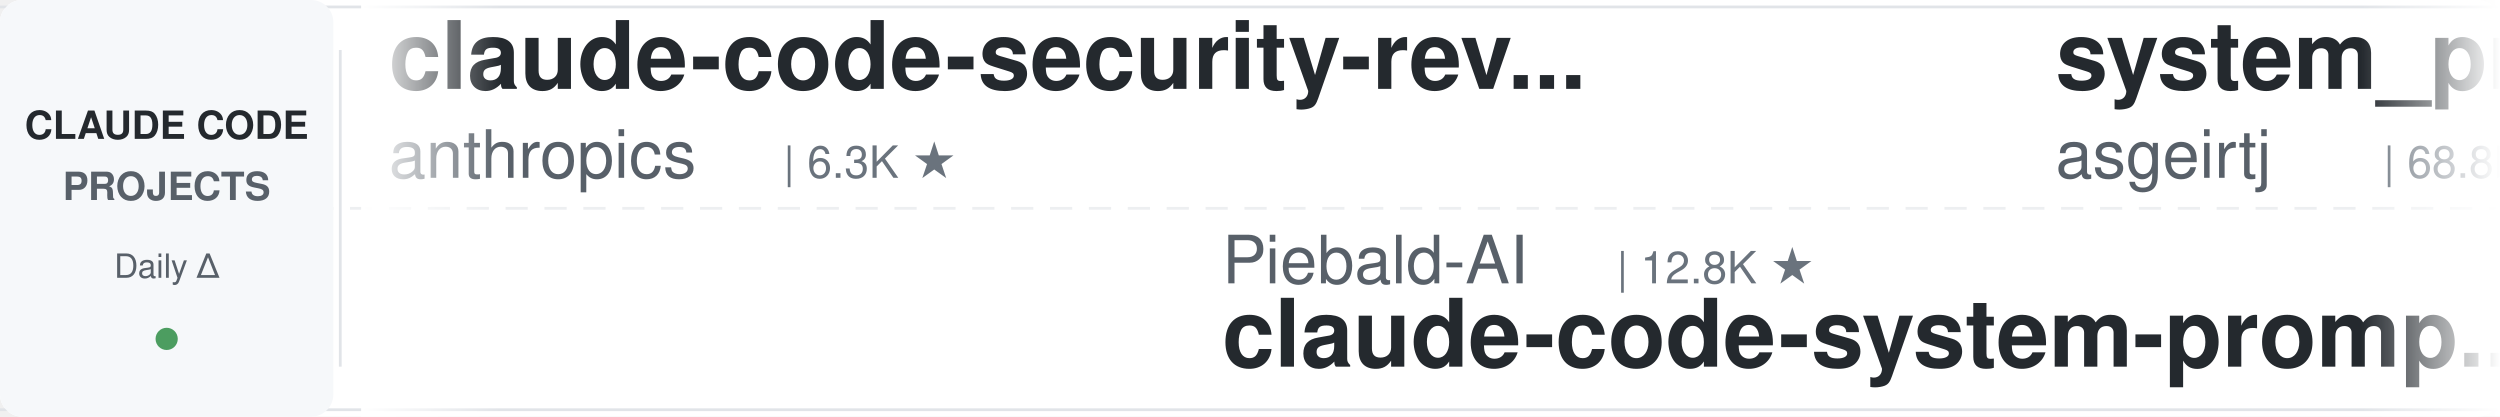
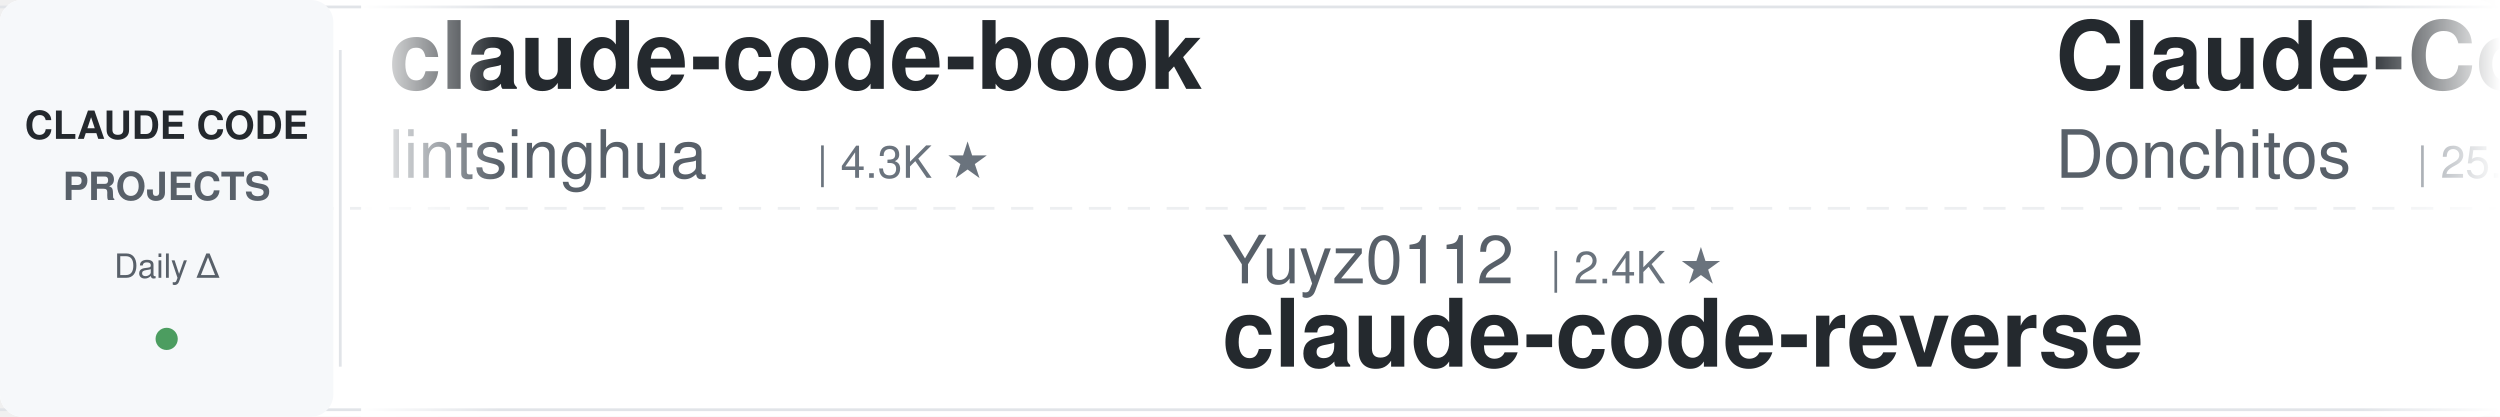
<svg xmlns="http://www.w3.org/2000/svg" width="900" height="150">
  <defs>
    <linearGradient id="leftFade" x1="0%" y1="0%" x2="100%" y2="0%">
      <stop offset="0%" style="stop-color:#ffffff;stop-opacity:1" />
      <stop offset="100%" style="stop-color:#ffffff;stop-opacity:0" />
    </linearGradient>
    <linearGradient id="rightFade" x1="0%" y1="0%" x2="100%" y2="0%">
      <stop offset="0%" style="stop-color:#ffffff;stop-opacity:0" />
      <stop offset="100%" style="stop-color:#ffffff;stop-opacity:1" />
    </linearGradient>
  </defs>
  <rect width="900" height="150" fill="#ffffff" rx="8" />
  <rect x="0" y="2" width="900" height="1" fill="#e1e4e8" />
  <rect x="0" y="147" width="900" height="1" fill="#e1e4e8" />
  <line x1="0" y1="75" x2="900" y2="75" stroke="#e1e4e8" stroke-width="1" stroke-dasharray="8 6" opacity="0.6" />
  <rect x="0" y="0" width="120" height="150" fill="#f6f8fa" rx="8" />
  <text x="60" y="50" font-family="-apple-system, BlinkMacSystemFont, 'Segoe UI', Helvetica, Arial, sans-serif" font-size="14" font-weight="600" fill="#24292e" text-anchor="middle">CLAUDE CODE</text>
  <text x="60" y="72" font-family="-apple-system, BlinkMacSystemFont, 'Segoe UI', Helvetica, Arial, sans-serif" font-size="14" font-weight="600" fill="#586069" text-anchor="middle">PROJECTS</text>
  <text x="60" y="100" font-family="-apple-system, BlinkMacSystemFont, 'Segoe UI', Helvetica, Arial, sans-serif" font-size="12" font-weight="500" fill="#586069" text-anchor="middle">Daily Δ</text>
  <circle cx="60" cy="122" r="4" fill="#22863a" opacity="0.8" />
  <rect x="122" y="18" width="1" height="114" fill="#e1e4e8" />
  <clipPath id="tickerClip">
    <rect x="130" y="0" width="770" height="150" />
  </clipPath>
  <g clip-path="url(#tickerClip)">
    <g id="tickerItems">
      <animateTransform attributeName="transform" attributeType="XML" type="translate" from="0 0" to="-3000 0" dur="54s" repeatCount="indefinite" />
      <g transform="translate(0, 0)">
-         <text x="140" y="32" font-family="-apple-system, BlinkMacSystemFont, 'Segoe UI', Helvetica, Arial, sans-serif" font-size="34" font-weight="600" fill="#24292e">claude-code-security-rev...</text>
-         <text x="140" y="64" font-family="-apple-system, BlinkMacSystemFont, 'Segoe UI', Helvetica, Arial, sans-serif" font-size="24" font-weight="400" fill="#586069">anthropics</text>
-         <text x="282" y="64" font-family="-apple-system, BlinkMacSystemFont, 'Segoe UI', Helvetica, Arial, sans-serif" font-size="16" font-weight="500" fill="#6a737d">| 6.3K ★</text>
+         <text x="140" y="32" font-family="-apple-system, BlinkMacSystemFont, 'Segoe UI', Helvetica, Arial, sans-serif" font-size="34" font-weight="600" fill="#24292e">claude-code-book</text>
+         <text x="140" y="64" font-family="-apple-system, BlinkMacSystemFont, 'Segoe UI', Helvetica, Arial, sans-serif" font-size="24" font-weight="400" fill="#586069">lintsinghua</text>
+         <text x="294" y="64" font-family="-apple-system, BlinkMacSystemFont, 'Segoe UI', Helvetica, Arial, sans-serif" font-size="16" font-weight="500" fill="#6a737d">| 4.3K ★</text>
      </g>
      <g transform="translate(300, 0)">
-         <text x="140" y="102" font-family="-apple-system, BlinkMacSystemFont, 'Segoe UI', Helvetica, Arial, sans-serif" font-size="24" font-weight="400" fill="#586069">Piebald-AI</text>
-         <text x="282" y="102" font-family="-apple-system, BlinkMacSystemFont, 'Segoe UI', Helvetica, Arial, sans-serif" font-size="16" font-weight="500" fill="#6a737d">| 12.8K ★</text>
-         <text x="140" y="132" font-family="-apple-system, BlinkMacSystemFont, 'Segoe UI', Helvetica, Arial, sans-serif" font-size="34" font-weight="600" fill="#24292e">claude-code-system-promp...</text>
+         <text x="140" y="102" font-family="-apple-system, BlinkMacSystemFont, 'Segoe UI', Helvetica, Arial, sans-serif" font-size="24" font-weight="400" fill="#586069">Yuyz0112</text>
+         <text x="258" y="102" font-family="-apple-system, BlinkMacSystemFont, 'Segoe UI', Helvetica, Arial, sans-serif" font-size="16" font-weight="500" fill="#6a737d">| 2.4K ★</text>
+         <text x="140" y="132" font-family="-apple-system, BlinkMacSystemFont, 'Segoe UI', Helvetica, Arial, sans-serif" font-size="34" font-weight="600" fill="#24292e">claude-code-reverse</text>
      </g>
      <g transform="translate(600, 0)">
-         <text x="140" y="32" font-family="-apple-system, BlinkMacSystemFont, 'Segoe UI', Helvetica, Arial, sans-serif" font-size="34" font-weight="600" fill="#24292e">system_prompts_leaks</text>
-         <text x="140" y="64" font-family="-apple-system, BlinkMacSystemFont, 'Segoe UI', Helvetica, Arial, sans-serif" font-size="24" font-weight="400" fill="#586069">asgeirtj</text>
-         <text x="258" y="64" font-family="-apple-system, BlinkMacSystemFont, 'Segoe UI', Helvetica, Arial, sans-serif" font-size="16" font-weight="500" fill="#6a737d">| 68.8K ★</text>
+         <text x="140" y="32" font-family="-apple-system, BlinkMacSystemFont, 'Segoe UI', Helvetica, Arial, sans-serif" font-size="34" font-weight="600" fill="#24292e">Claude-Code-Game-Studios</text>
+         <text x="140" y="64" font-family="-apple-system, BlinkMacSystemFont, 'Segoe UI', Helvetica, Arial, sans-serif" font-size="24" font-weight="400" fill="#586069">Donchitos</text>
+         <text x="270" y="64" font-family="-apple-system, BlinkMacSystemFont, 'Segoe UI', Helvetica, Arial, sans-serif" font-size="16" font-weight="500" fill="#6a737d">| 25.7K ★</text>
      </g>
      <g transform="translate(900, 0)">
-         <text x="140" y="102" font-family="-apple-system, BlinkMacSystemFont, 'Segoe UI', Helvetica, Arial, sans-serif" font-size="24" font-weight="400" fill="#586069">LING71671</text>
-         <text x="270" y="102" font-family="-apple-system, BlinkMacSystemFont, 'Segoe UI', Helvetica, Arial, sans-serif" font-size="16" font-weight="500" fill="#6a737d">| 962 ★</text>
-         <text x="140" y="132" font-family="-apple-system, BlinkMacSystemFont, 'Segoe UI', Helvetica, Arial, sans-serif" font-size="34" font-weight="600" fill="#24292e">Open-ClaudeCode</text>
+         <text x="140" y="102" font-family="-apple-system, BlinkMacSystemFont, 'Segoe UI', Helvetica, Arial, sans-serif" font-size="24" font-weight="400" fill="#586069">Chachamaru127</text>
+         <text x="318" y="102" font-family="-apple-system, BlinkMacSystemFont, 'Segoe UI', Helvetica, Arial, sans-serif" font-size="16" font-weight="500" fill="#6a737d">| 3.1K ★</text>
+         <text x="140" y="132" font-family="-apple-system, BlinkMacSystemFont, 'Segoe UI', Helvetica, Arial, sans-serif" font-size="34" font-weight="600" fill="#24292e">claude-code-harness</text>
      </g>
      <g transform="translate(1200, 0)">
-         <text x="140" y="32" font-family="-apple-system, BlinkMacSystemFont, 'Segoe UI', Helvetica, Arial, sans-serif" font-size="34" font-weight="600" fill="#24292e">claude-code-source-build</text>
-         <text x="140" y="64" font-family="-apple-system, BlinkMacSystemFont, 'Segoe UI', Helvetica, Arial, sans-serif" font-size="24" font-weight="400" fill="#586069">andrew-kramer-inno</text>
-         <text x="378" y="64" font-family="-apple-system, BlinkMacSystemFont, 'Segoe UI', Helvetica, Arial, sans-serif" font-size="16" font-weight="500" fill="#6a737d">| 595 ★</text>
+         <text x="140" y="32" font-family="-apple-system, BlinkMacSystemFont, 'Segoe UI', Helvetica, Arial, sans-serif" font-size="34" font-weight="600" fill="#24292e">claude-code-hooks-master...</text>
+         <text x="140" y="64" font-family="-apple-system, BlinkMacSystemFont, 'Segoe UI', Helvetica, Arial, sans-serif" font-size="24" font-weight="400" fill="#586069">disler</text>
+         <text x="234" y="64" font-family="-apple-system, BlinkMacSystemFont, 'Segoe UI', Helvetica, Arial, sans-serif" font-size="16" font-weight="500" fill="#6a737d">| 3.9K ★</text>
      </g>
      <g transform="translate(1500, 0)">
        <text x="140" y="102" font-family="-apple-system, BlinkMacSystemFont, 'Segoe UI', Helvetica, Arial, sans-serif" font-size="24" font-weight="400" fill="#586069">centminmod</text>
        <text x="282" y="102" font-family="-apple-system, BlinkMacSystemFont, 'Segoe UI', Helvetica, Arial, sans-serif" font-size="16" font-weight="500" fill="#6a737d">| 2.7K ★</text>
        <text x="140" y="132" font-family="-apple-system, BlinkMacSystemFont, 'Segoe UI', Helvetica, Arial, sans-serif" font-size="34" font-weight="600" fill="#24292e">my-claude-code-setup</text>
      </g>
      <g transform="translate(1800, 0)">
-         <text x="140" y="32" font-family="-apple-system, BlinkMacSystemFont, 'Segoe UI', Helvetica, Arial, sans-serif" font-size="34" font-weight="600" fill="#24292e">claude-code-action</text>
-         <text x="140" y="64" font-family="-apple-system, BlinkMacSystemFont, 'Segoe UI', Helvetica, Arial, sans-serif" font-size="24" font-weight="400" fill="#586069">anthropics</text>
-         <text x="282" y="64" font-family="-apple-system, BlinkMacSystemFont, 'Segoe UI', Helvetica, Arial, sans-serif" font-size="16" font-weight="500" fill="#6a737d">| 9.4K ★</text>
+         <text x="140" y="32" font-family="-apple-system, BlinkMacSystemFont, 'Segoe UI', Helvetica, Arial, sans-serif" font-size="34" font-weight="600" fill="#24292e">awesome-claude-code-tool...</text>
+         <text x="140" y="64" font-family="-apple-system, BlinkMacSystemFont, 'Segoe UI', Helvetica, Arial, sans-serif" font-size="24" font-weight="400" fill="#586069">rohitg00</text>
+         <text x="258" y="64" font-family="-apple-system, BlinkMacSystemFont, 'Segoe UI', Helvetica, Arial, sans-serif" font-size="16" font-weight="500" fill="#6a737d">| 2.7K ★</text>
      </g>
      <g transform="translate(2100, 0)">
-         <text x="140" y="102" font-family="-apple-system, BlinkMacSystemFont, 'Segoe UI', Helvetica, Arial, sans-serif" font-size="24" font-weight="400" fill="#586069">alejandrobalderas</text>
-         <text x="366" y="102" font-family="-apple-system, BlinkMacSystemFont, 'Segoe UI', Helvetica, Arial, sans-serif" font-size="16" font-weight="500" fill="#6a737d">| 3.0K ★</text>
-         <text x="140" y="132" font-family="-apple-system, BlinkMacSystemFont, 'Segoe UI', Helvetica, Arial, sans-serif" font-size="34" font-weight="600" fill="#24292e">claude-code-from-source</text>
+         <text x="140" y="102" font-family="-apple-system, BlinkMacSystemFont, 'Segoe UI', Helvetica, Arial, sans-serif" font-size="24" font-weight="400" fill="#586069">Yeachan-Heo</text>
+         <text x="294" y="102" font-family="-apple-system, BlinkMacSystemFont, 'Segoe UI', Helvetica, Arial, sans-serif" font-size="16" font-weight="500" fill="#6a737d">| 39.6K ★</text>
+         <text x="140" y="132" font-family="-apple-system, BlinkMacSystemFont, 'Segoe UI', Helvetica, Arial, sans-serif" font-size="34" font-weight="600" fill="#24292e">oh-my-claudecode</text>
      </g>
      <g transform="translate(2400, 0)">
-         <text x="140" y="32" font-family="-apple-system, BlinkMacSystemFont, 'Segoe UI', Helvetica, Arial, sans-serif" font-size="34" font-weight="600" fill="#24292e">learn-claude-code</text>
-         <text x="140" y="64" font-family="-apple-system, BlinkMacSystemFont, 'Segoe UI', Helvetica, Arial, sans-serif" font-size="24" font-weight="400" fill="#586069">shareAI-lab</text>
-         <text x="294" y="64" font-family="-apple-system, BlinkMacSystemFont, 'Segoe UI', Helvetica, Arial, sans-serif" font-size="16" font-weight="500" fill="#6a737d">| 78.0K ★</text>
+         <text x="140" y="32" font-family="-apple-system, BlinkMacSystemFont, 'Segoe UI', Helvetica, Arial, sans-serif" font-size="34" font-weight="600" fill="#24292e">claude-code-from-source</text>
+         <text x="140" y="64" font-family="-apple-system, BlinkMacSystemFont, 'Segoe UI', Helvetica, Arial, sans-serif" font-size="24" font-weight="400" fill="#586069">alejandrobalderas</text>
+         <text x="366" y="64" font-family="-apple-system, BlinkMacSystemFont, 'Segoe UI', Helvetica, Arial, sans-serif" font-size="16" font-weight="500" fill="#6a737d">| 3.0K ★</text>
      </g>
      <g transform="translate(2700, 0)">
-         <text x="140" y="102" font-family="-apple-system, BlinkMacSystemFont, 'Segoe UI', Helvetica, Arial, sans-serif" font-size="24" font-weight="400" fill="#586069">luyao618</text>
-         <text x="258" y="102" font-family="-apple-system, BlinkMacSystemFont, 'Segoe UI', Helvetica, Arial, sans-serif" font-size="16" font-weight="500" fill="#6a737d">| 1.7K ★</text>
-         <text x="140" y="132" font-family="-apple-system, BlinkMacSystemFont, 'Segoe UI', Helvetica, Arial, sans-serif" font-size="34" font-weight="600" fill="#24292e">Claude-Code-Source-Study</text>
+         <text x="140" y="102" font-family="-apple-system, BlinkMacSystemFont, 'Segoe UI', Helvetica, Arial, sans-serif" font-size="24" font-weight="400" fill="#586069">asgeirtj</text>
+         <text x="258" y="102" font-family="-apple-system, BlinkMacSystemFont, 'Segoe UI', Helvetica, Arial, sans-serif" font-size="16" font-weight="500" fill="#6a737d">| 68.9K ★</text>
+         <text x="140" y="132" font-family="-apple-system, BlinkMacSystemFont, 'Segoe UI', Helvetica, Arial, sans-serif" font-size="34" font-weight="600" fill="#24292e">system_prompts_leaks</text>
      </g>
      <g transform="translate(3000, 0)">
-         <text x="140" y="32" font-family="-apple-system, BlinkMacSystemFont, 'Segoe UI', Helvetica, Arial, sans-serif" font-size="34" font-weight="600" fill="#24292e">claude-code-security-rev...</text>
-         <text x="140" y="64" font-family="-apple-system, BlinkMacSystemFont, 'Segoe UI', Helvetica, Arial, sans-serif" font-size="24" font-weight="400" fill="#586069">anthropics</text>
-         <text x="282" y="64" font-family="-apple-system, BlinkMacSystemFont, 'Segoe UI', Helvetica, Arial, sans-serif" font-size="16" font-weight="500" fill="#6a737d">| 6.3K ★</text>
+         <text x="140" y="32" font-family="-apple-system, BlinkMacSystemFont, 'Segoe UI', Helvetica, Arial, sans-serif" font-size="34" font-weight="600" fill="#24292e">claude-code-book</text>
+         <text x="140" y="64" font-family="-apple-system, BlinkMacSystemFont, 'Segoe UI', Helvetica, Arial, sans-serif" font-size="24" font-weight="400" fill="#586069">lintsinghua</text>
+         <text x="294" y="64" font-family="-apple-system, BlinkMacSystemFont, 'Segoe UI', Helvetica, Arial, sans-serif" font-size="16" font-weight="500" fill="#6a737d">| 4.3K ★</text>
      </g>
      <g transform="translate(3300, 0)">
-         <text x="140" y="102" font-family="-apple-system, BlinkMacSystemFont, 'Segoe UI', Helvetica, Arial, sans-serif" font-size="24" font-weight="400" fill="#586069">Piebald-AI</text>
-         <text x="282" y="102" font-family="-apple-system, BlinkMacSystemFont, 'Segoe UI', Helvetica, Arial, sans-serif" font-size="16" font-weight="500" fill="#6a737d">| 12.8K ★</text>
-         <text x="140" y="132" font-family="-apple-system, BlinkMacSystemFont, 'Segoe UI', Helvetica, Arial, sans-serif" font-size="34" font-weight="600" fill="#24292e">claude-code-system-promp...</text>
+         <text x="140" y="102" font-family="-apple-system, BlinkMacSystemFont, 'Segoe UI', Helvetica, Arial, sans-serif" font-size="24" font-weight="400" fill="#586069">Yuyz0112</text>
+         <text x="258" y="102" font-family="-apple-system, BlinkMacSystemFont, 'Segoe UI', Helvetica, Arial, sans-serif" font-size="16" font-weight="500" fill="#6a737d">| 2.4K ★</text>
+         <text x="140" y="132" font-family="-apple-system, BlinkMacSystemFont, 'Segoe UI', Helvetica, Arial, sans-serif" font-size="34" font-weight="600" fill="#24292e">claude-code-reverse</text>
      </g>
      <g transform="translate(3600, 0)">
-         <text x="140" y="32" font-family="-apple-system, BlinkMacSystemFont, 'Segoe UI', Helvetica, Arial, sans-serif" font-size="34" font-weight="600" fill="#24292e">system_prompts_leaks</text>
-         <text x="140" y="64" font-family="-apple-system, BlinkMacSystemFont, 'Segoe UI', Helvetica, Arial, sans-serif" font-size="24" font-weight="400" fill="#586069">asgeirtj</text>
-         <text x="258" y="64" font-family="-apple-system, BlinkMacSystemFont, 'Segoe UI', Helvetica, Arial, sans-serif" font-size="16" font-weight="500" fill="#6a737d">| 68.8K ★</text>
+         <text x="140" y="32" font-family="-apple-system, BlinkMacSystemFont, 'Segoe UI', Helvetica, Arial, sans-serif" font-size="34" font-weight="600" fill="#24292e">Claude-Code-Game-Studios</text>
+         <text x="140" y="64" font-family="-apple-system, BlinkMacSystemFont, 'Segoe UI', Helvetica, Arial, sans-serif" font-size="24" font-weight="400" fill="#586069">Donchitos</text>
+         <text x="270" y="64" font-family="-apple-system, BlinkMacSystemFont, 'Segoe UI', Helvetica, Arial, sans-serif" font-size="16" font-weight="500" fill="#6a737d">| 25.7K ★</text>
      </g>
      <g transform="translate(3900, 0)">
-         <text x="140" y="102" font-family="-apple-system, BlinkMacSystemFont, 'Segoe UI', Helvetica, Arial, sans-serif" font-size="24" font-weight="400" fill="#586069">LING71671</text>
-         <text x="270" y="102" font-family="-apple-system, BlinkMacSystemFont, 'Segoe UI', Helvetica, Arial, sans-serif" font-size="16" font-weight="500" fill="#6a737d">| 962 ★</text>
-         <text x="140" y="132" font-family="-apple-system, BlinkMacSystemFont, 'Segoe UI', Helvetica, Arial, sans-serif" font-size="34" font-weight="600" fill="#24292e">Open-ClaudeCode</text>
+         <text x="140" y="102" font-family="-apple-system, BlinkMacSystemFont, 'Segoe UI', Helvetica, Arial, sans-serif" font-size="24" font-weight="400" fill="#586069">Chachamaru127</text>
+         <text x="318" y="102" font-family="-apple-system, BlinkMacSystemFont, 'Segoe UI', Helvetica, Arial, sans-serif" font-size="16" font-weight="500" fill="#6a737d">| 3.1K ★</text>
+         <text x="140" y="132" font-family="-apple-system, BlinkMacSystemFont, 'Segoe UI', Helvetica, Arial, sans-serif" font-size="34" font-weight="600" fill="#24292e">claude-code-harness</text>
      </g>
    </g>
  </g>
  <rect x="130" y="0" width="50" height="150" fill="url(#leftFade)" />
  <rect x="850" y="0" width="50" height="150" fill="url(#rightFade)" />
</svg>
